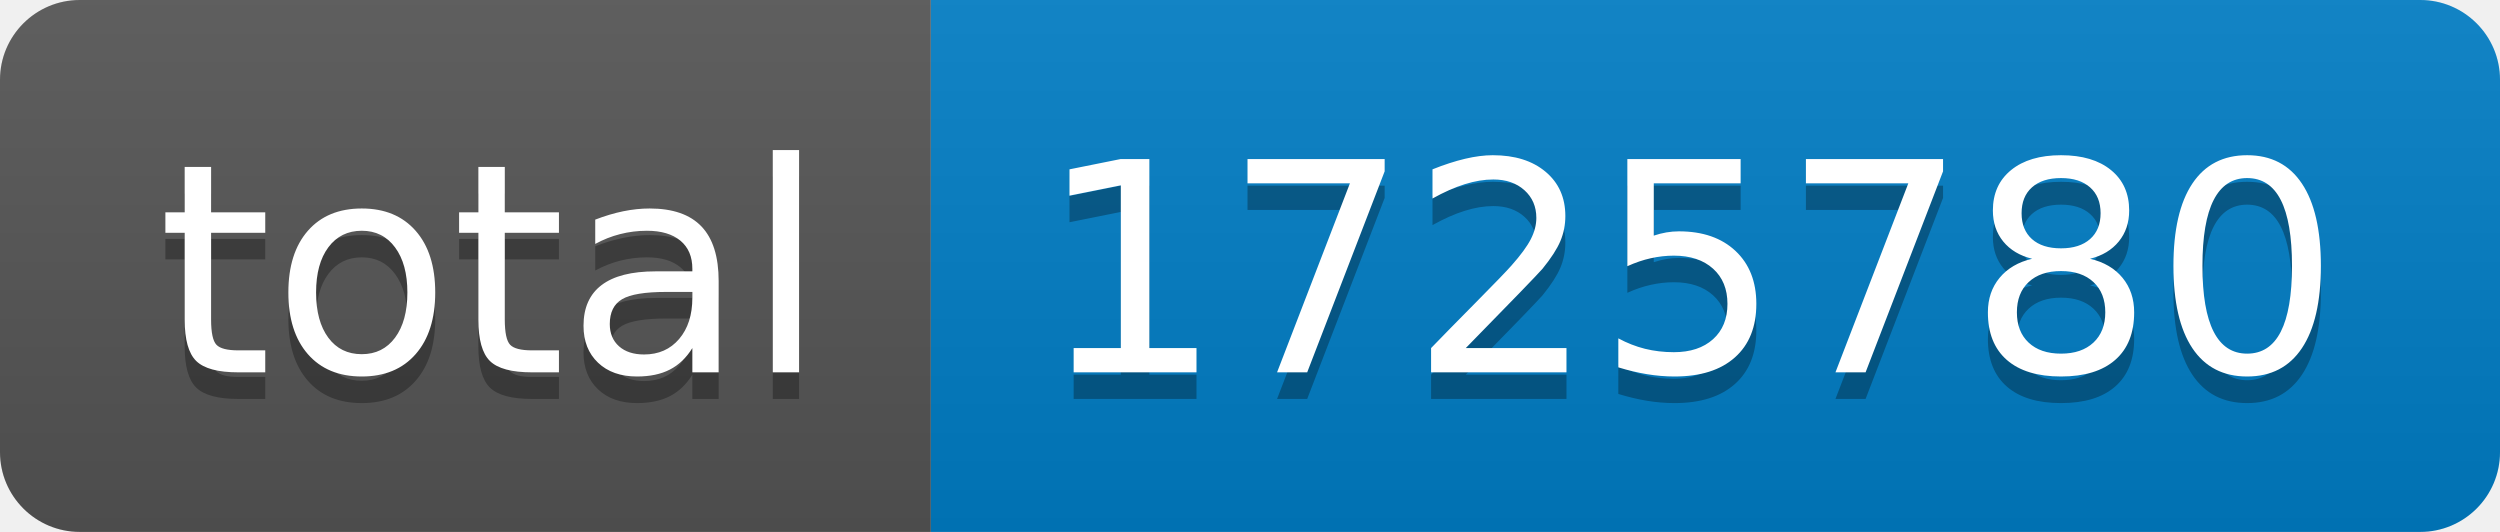
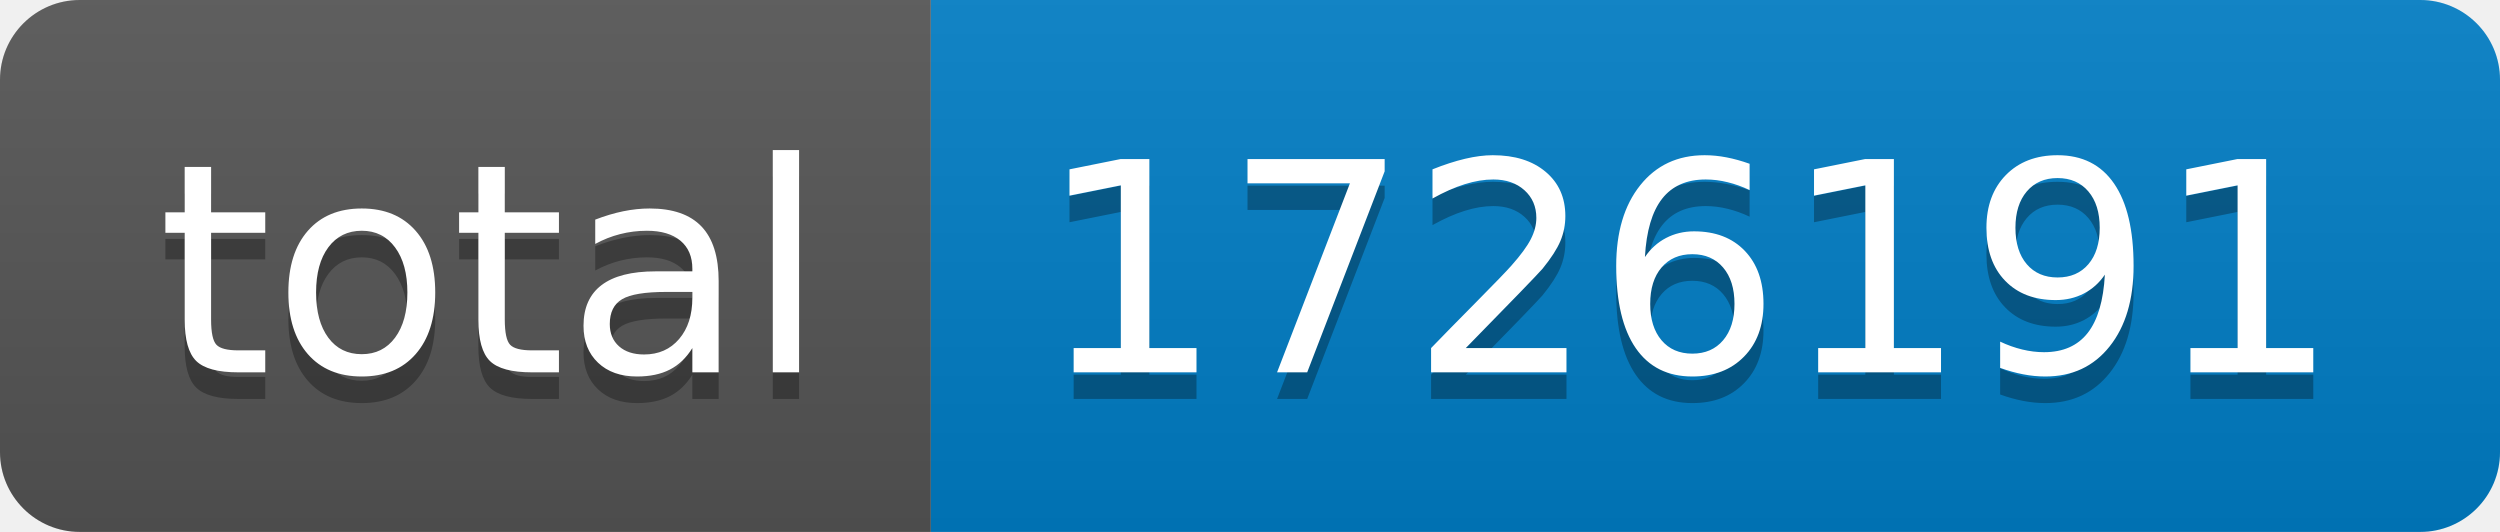
- <svg xmlns="http://www.w3.org/2000/svg" width="94" height="20" role="img" aria-label="total: 1725780">
+ <svg xmlns="http://www.w3.org/2000/svg" width="94" height="20" role="img" aria-label="total: 1726191">
  <linearGradient id="s" x2="0" y2="100%">
    <stop offset="0" stop-color="#bbb" stop-opacity=".1" />
    <stop offset="1" stop-opacity=".1" />
  </linearGradient>
  <clipPath id="r">
    <rect width="94" height="20" rx="3" fill="#fff" />
  </clipPath>
  <g clip-path="url(#r)">
    <rect width="35" height="20" fill="#555" />
    <rect x="35" width="59" height="20" fill="#007ec6" />
    <rect width="94" height="20" fill="url(#s)" />
  </g>
  <g fill="#fff" text-anchor="middle" font-family="Verdana,Geneva,DejaVu Sans,sans-serif" text-rendering="geometricPrecision" font-size="110">
    <text aria-hidden="true" x="185" y="150" fill="#010101" fill-opacity=".3" transform="scale(.1)" textLength="250">total</text>
    <text x="185" y="140" transform="scale(.1)" fill="#fff" textLength="250">total</text>
-     <text aria-hidden="true" x="635" y="150" fill="#010101" fill-opacity=".3" transform="scale(.1)" textLength="490">1725780</text>
-     <text x="635" y="140" transform="scale(.1)" fill="#fff" textLength="490">1725780</text>
+     <text aria-hidden="true" x="635" y="150" fill="#010101" fill-opacity=".3" transform="scale(.1)" textLength="490">1726191</text>
+     <text x="635" y="140" transform="scale(.1)" fill="#fff" textLength="490">1726191</text>
  </g>
</svg>
